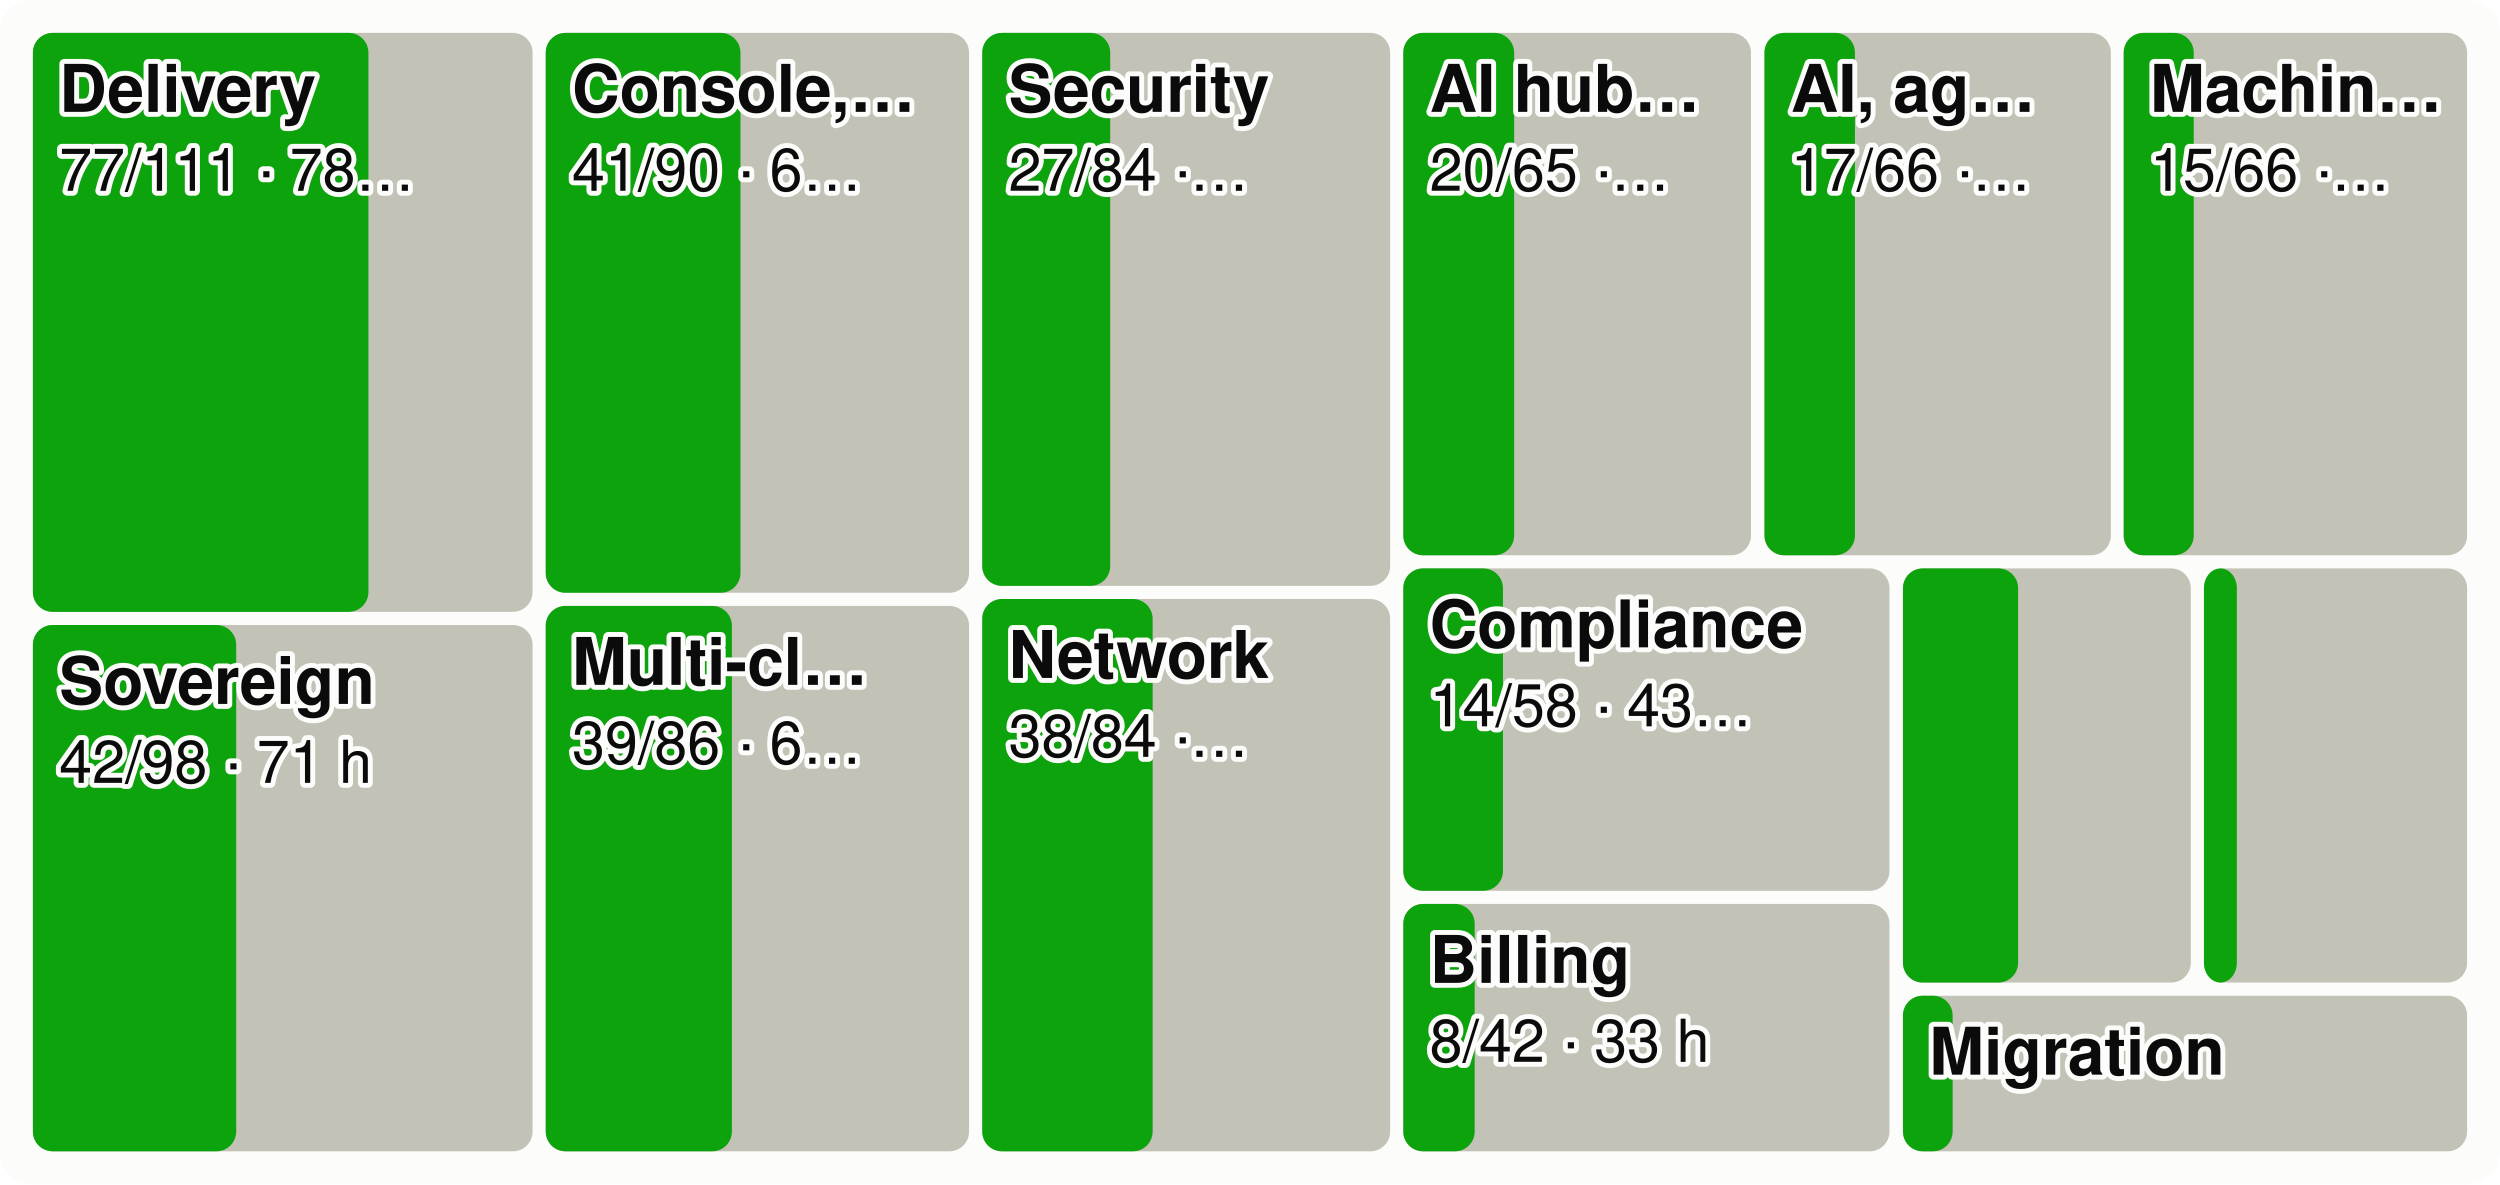
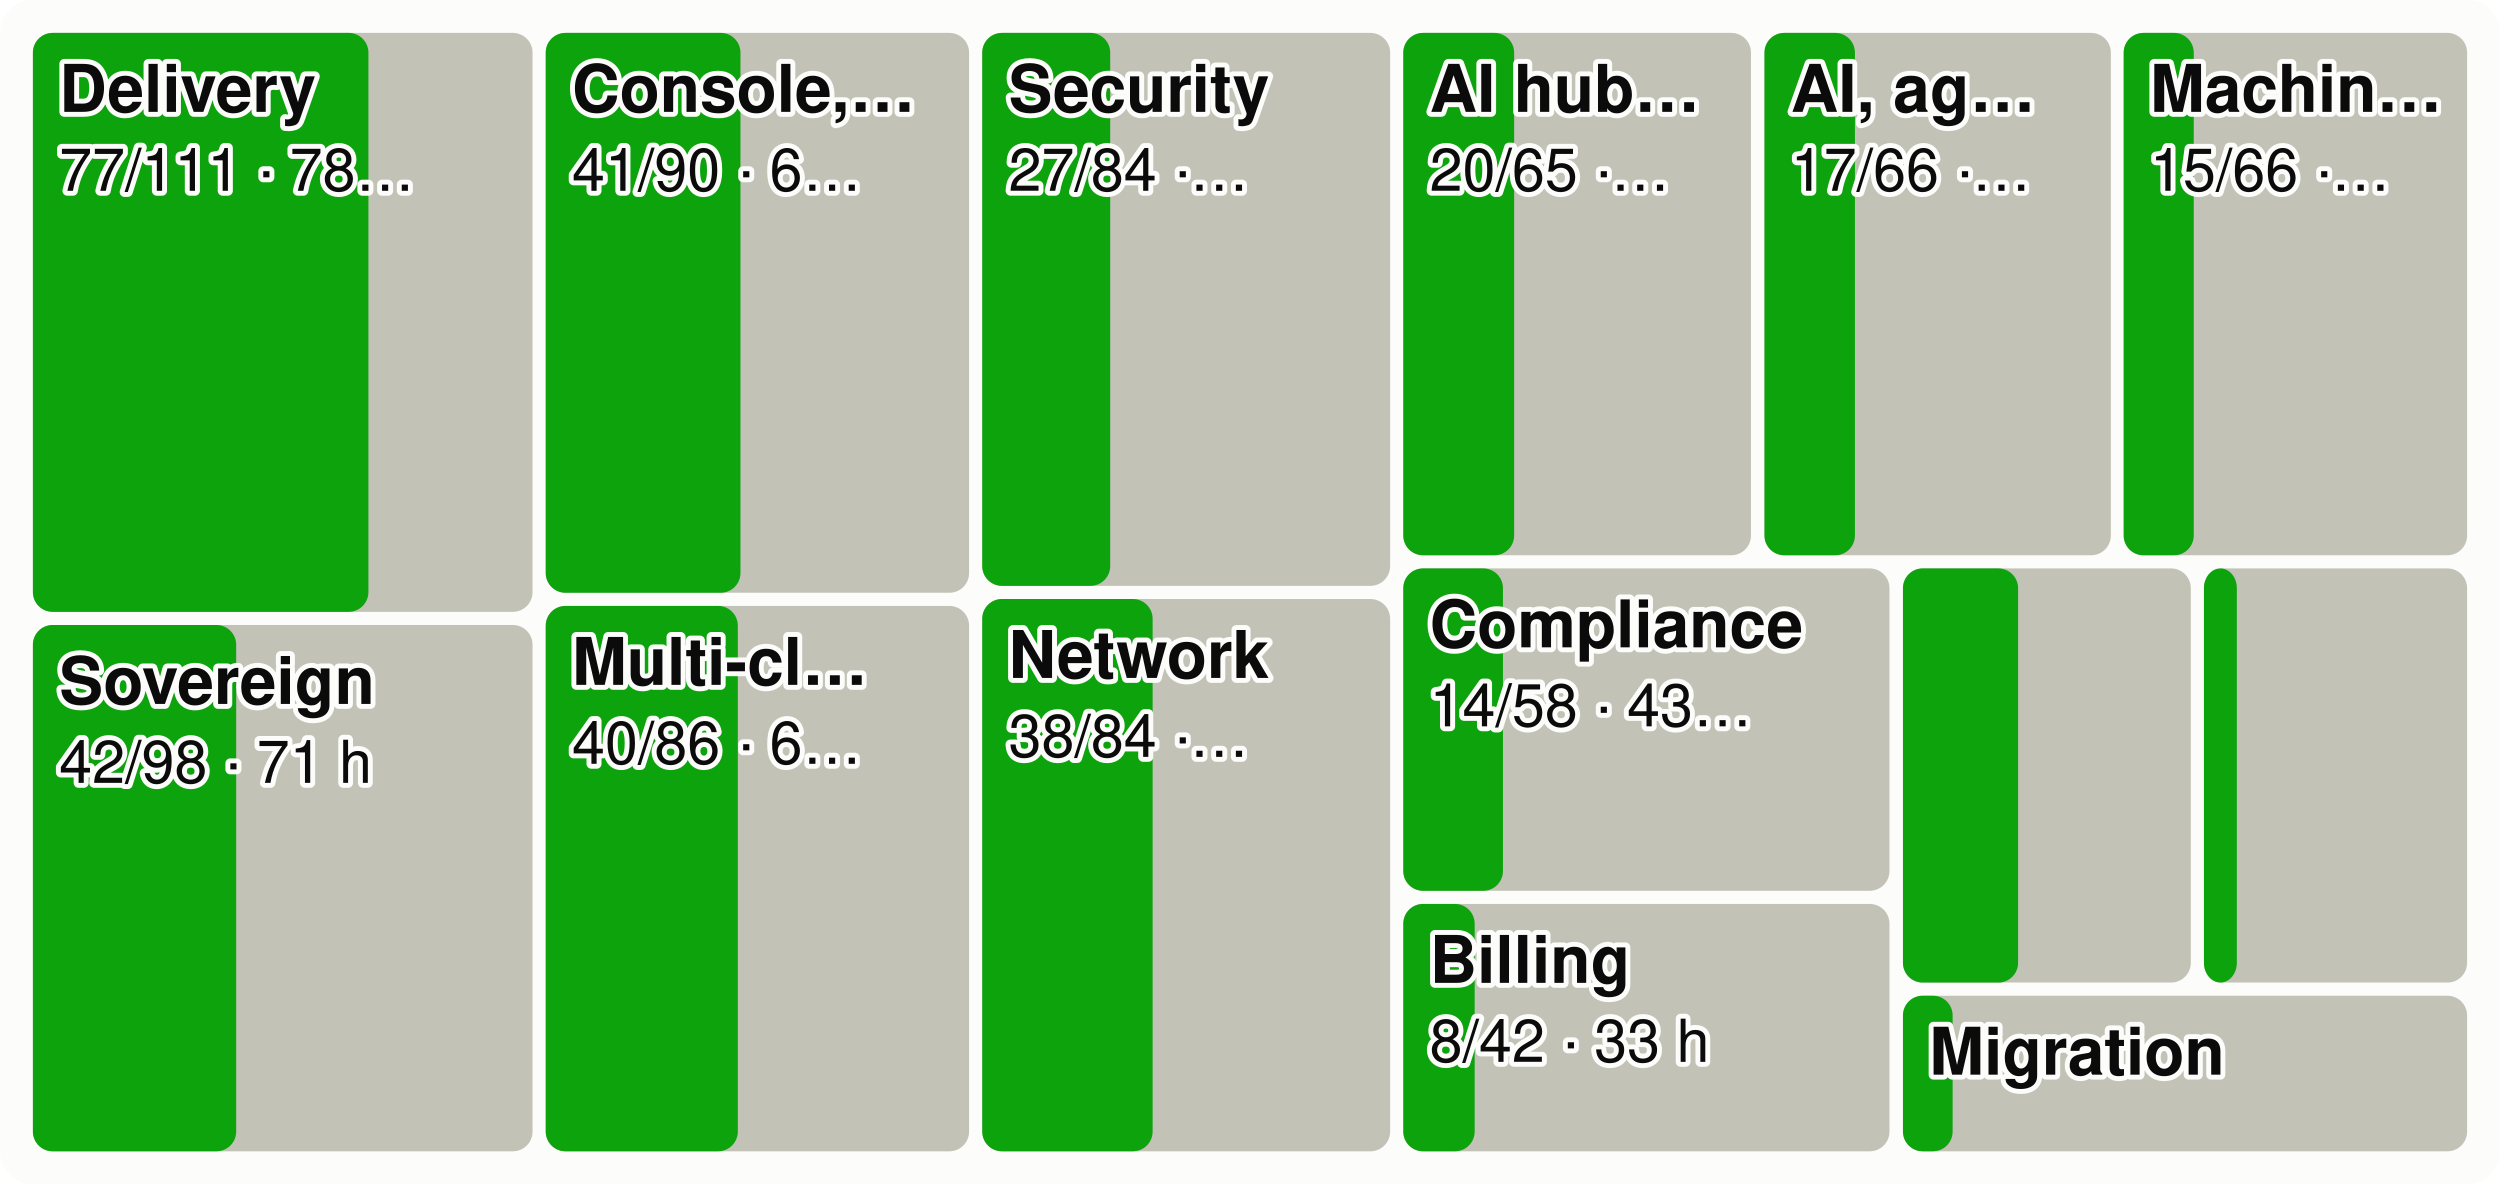
<svg xmlns="http://www.w3.org/2000/svg" viewBox="0 0 760 360" width="760" height="360" font-family="system-ui,-apple-system,Segoe UI,Helvetica,Arial,sans-serif" font-size="18" role="img" aria-label="Every product area as a tile sized by effort, the merged share in green">
  <style>.h{paint-order:stroke;stroke:#fcfcfb;stroke-width:3px;stroke-linejoin:round}.rg{stroke:#fcfcfb}@media (prefers-color-scheme: dark){.bg{fill:#1a1a19}.t1{fill:#f0efec}.t2{fill:#c3c2b7}.gr{stroke:#2c2c2a}.ax{stroke:#383835}.ld{stroke:#383835}.br{stroke:#c3c2b7}.m{stroke:#3987e5}.dp{stroke:#d95926}.v{stroke:#199e70}.i2{stroke:#c3c2b7}.i1{stroke:#f0efec}.f1{fill:#3987e5}.f2{fill:#d95926}.f3{fill:#199e70}.f4{fill:#c98500}.ev{fill:#c3c2b7}.inv{fill:#1a1a19}.done{fill:#cde2fb}.todo{fill:#52514e}.tile{fill:#262624}.h,.rg{stroke:#1a1a19}}</style>
  <rect width="760" height="360" rx="10" class="bg" fill="#fcfcfb" />
  <rect x="10.0" y="10.0" width="151.9" height="176.0" rx="6" class="todo" fill="#c3c2b7" />
  <rect x="10.0" y="10.0" width="102.0" height="176.0" rx="6" class="gain" fill="#0ca30c" />
  <text x="18.0" y="34.0" class="t1 h" fill="#0b0b0b" font-size="20" font-weight="600">Delivery</text>
  <text x="18.0" y="58.0" class="t1 h" fill="#0b0b0b" font-size="18">77/111 · 78…</text>
  <rect x="10.0" y="190.0" width="151.9" height="160.0" rx="6" class="todo" fill="#c3c2b7" />
  <rect x="10.0" y="190.0" width="61.8" height="160.0" rx="6" class="gain" fill="#0ca30c" />
  <text x="18.0" y="214.0" class="t1 h" fill="#0b0b0b" font-size="20" font-weight="600">Sovereign</text>
  <text x="18.0" y="238.0" class="t1 h" fill="#0b0b0b" font-size="18">42/98 · 71 h</text>
  <rect x="165.9" y="10.0" width="128.7" height="170.2" rx="6" class="todo" fill="#c3c2b7" />
  <rect x="165.9" y="10.0" width="59.2" height="170.2" rx="6" class="gain" fill="#0ca30c" />
  <text x="173.9" y="34.0" class="t1 h" fill="#0b0b0b" font-size="20" font-weight="600">Console,…</text>
  <text x="173.9" y="58.0" class="t1 h" fill="#0b0b0b" font-size="18">41/90 · 6…</text>
  <rect x="165.9" y="184.2" width="128.7" height="165.8" rx="6" class="todo" fill="#c3c2b7" />
-   <rect x="165.9" y="184.2" width="56.6" height="165.8" rx="6" class="gain" fill="#0ca30c" />
+   <rect x="165.9" y="184.2" width="58.4" height="165.8" rx="6" class="gain" fill="#0ca30c" />
  <text x="173.9" y="208.2" class="t1 h" fill="#0b0b0b" font-size="20" font-weight="600">Multi-cl…</text>
-   <text x="173.9" y="232.2" class="t1 h" fill="#0b0b0b" font-size="18">39/86 · 6…</text>
+   <text x="173.9" y="232.2" class="t1 h" fill="#0b0b0b" font-size="18">40/86 · 6…</text>
  <rect x="298.6" y="10.0" width="124.0" height="168.1" rx="6" class="todo" fill="#c3c2b7" />
  <rect x="298.6" y="10.0" width="38.9" height="168.1" rx="6" class="gain" fill="#0ca30c" />
  <text x="306.6" y="34.0" class="t1 h" fill="#0b0b0b" font-size="20" font-weight="600">Security</text>
  <text x="306.6" y="58.0" class="t1 h" fill="#0b0b0b" font-size="18">27/84 ·…</text>
  <rect x="298.6" y="182.1" width="124.0" height="167.9" rx="6" class="todo" fill="#c3c2b7" />
  <rect x="298.6" y="182.1" width="51.8" height="167.9" rx="6" class="gain" fill="#0ca30c" />
  <text x="306.6" y="206.1" class="t1 h" fill="#0b0b0b" font-size="20" font-weight="600">Network</text>
  <text x="306.6" y="230.1" class="t1 h" fill="#0b0b0b" font-size="18">38/84 ·…</text>
  <rect x="426.6" y="10.0" width="105.7" height="158.8" rx="6" class="todo" fill="#c3c2b7" />
  <rect x="426.6" y="10.0" width="33.7" height="158.8" rx="6" class="gain" fill="#0ca30c" />
  <text x="434.6" y="34.0" class="t1 h" fill="#0b0b0b" font-size="20" font-weight="600">AI hub…</text>
  <text x="434.6" y="58.0" class="t1 h" fill="#0b0b0b" font-size="18">20/65 ·…</text>
  <rect x="536.4" y="10.0" width="105.3" height="158.8" rx="6" class="todo" fill="#c3c2b7" />
  <rect x="536.4" y="10.0" width="27.5" height="158.8" rx="6" class="gain" fill="#0ca30c" />
  <text x="544.4" y="34.0" class="t1 h" fill="#0b0b0b" font-size="20" font-weight="600">AI, ag…</text>
  <text x="544.4" y="58.0" class="t1 h" fill="#0b0b0b" font-size="18">17/66 ·…</text>
  <rect x="645.6" y="10.0" width="104.4" height="158.8" rx="6" class="todo" fill="#c3c2b7" />
  <rect x="645.6" y="10.0" width="21.3" height="158.8" rx="6" class="gain" fill="#0ca30c" />
  <text x="653.6" y="34.0" class="t1 h" fill="#0b0b0b" font-size="20" font-weight="600">Machin…</text>
  <text x="653.6" y="58.0" class="t1 h" fill="#0b0b0b" font-size="18">15/66 ·…</text>
  <rect x="426.6" y="172.8" width="147.8" height="98.0" rx="6" class="todo" fill="#c3c2b7" />
  <rect x="426.6" y="172.8" width="30.3" height="98.0" rx="6" class="gain" fill="#0ca30c" />
  <text x="434.6" y="196.8" class="t1 h" fill="#0b0b0b" font-size="20" font-weight="600">Compliance</text>
  <text x="434.6" y="220.8" class="t1 h" fill="#0b0b0b" font-size="18">14/58 · 43…</text>
  <rect x="426.6" y="274.8" width="147.8" height="75.2" rx="6" class="todo" fill="#c3c2b7" />
  <rect x="426.6" y="274.8" width="21.7" height="75.2" rx="6" class="gain" fill="#0ca30c" />
  <text x="434.6" y="298.8" class="t1 h" fill="#0b0b0b" font-size="20" font-weight="600">Billing</text>
  <text x="434.6" y="322.8" class="t1 h" fill="#0b0b0b" font-size="18">8/42 · 33 h</text>
  <rect x="578.5" y="172.8" width="87.5" height="125.9" rx="6" class="todo" fill="#c3c2b7" />
  <rect x="578.5" y="172.8" width="35.0" height="125.9" rx="6" class="gain" fill="#0ca30c" />
  <rect x="670.0" y="172.8" width="80.0" height="125.9" rx="6" class="todo" fill="#c3c2b7" />
  <rect x="670.0" y="172.8" width="10.0" height="125.9" rx="6" class="gain" fill="#0ca30c" />
  <rect x="578.5" y="302.7" width="171.5" height="47.3" rx="6" class="todo" fill="#c3c2b7" />
  <rect x="578.5" y="302.7" width="15.1" height="47.3" rx="6" class="gain" fill="#0ca30c" />
  <text x="586.5" y="326.7" class="t1 h" fill="#0b0b0b" font-size="20" font-weight="600">Migration</text>
</svg>
